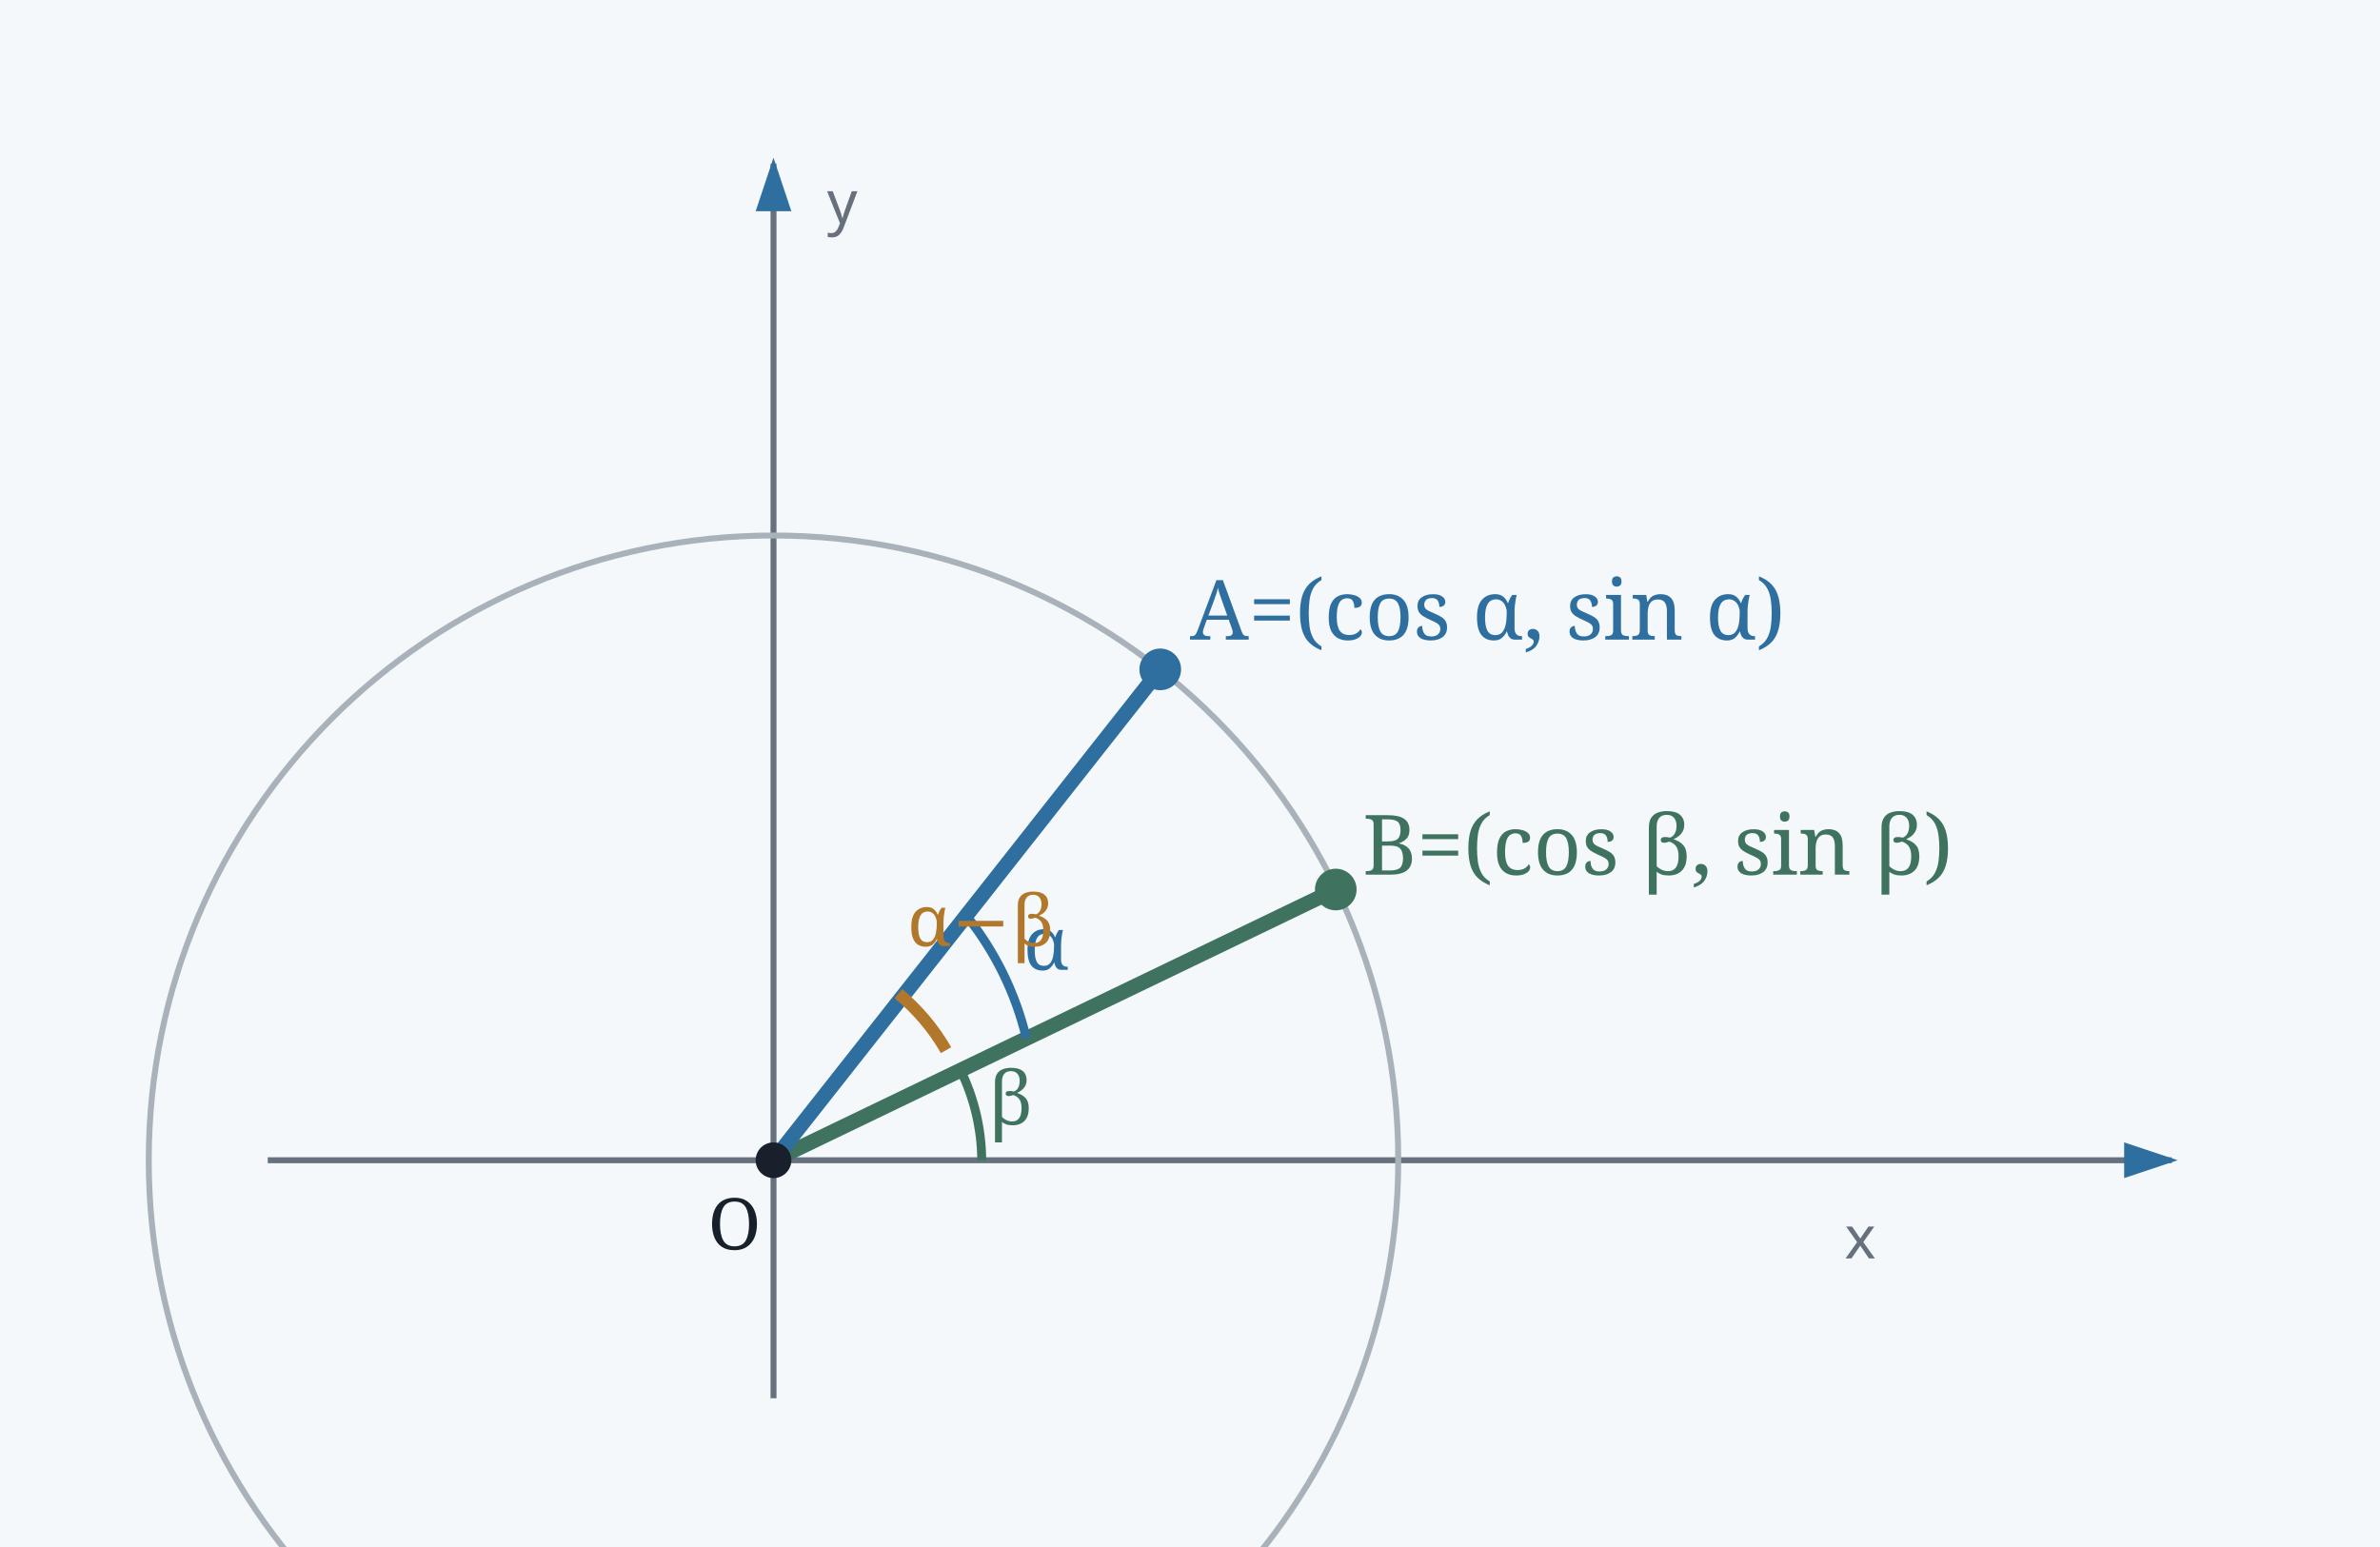
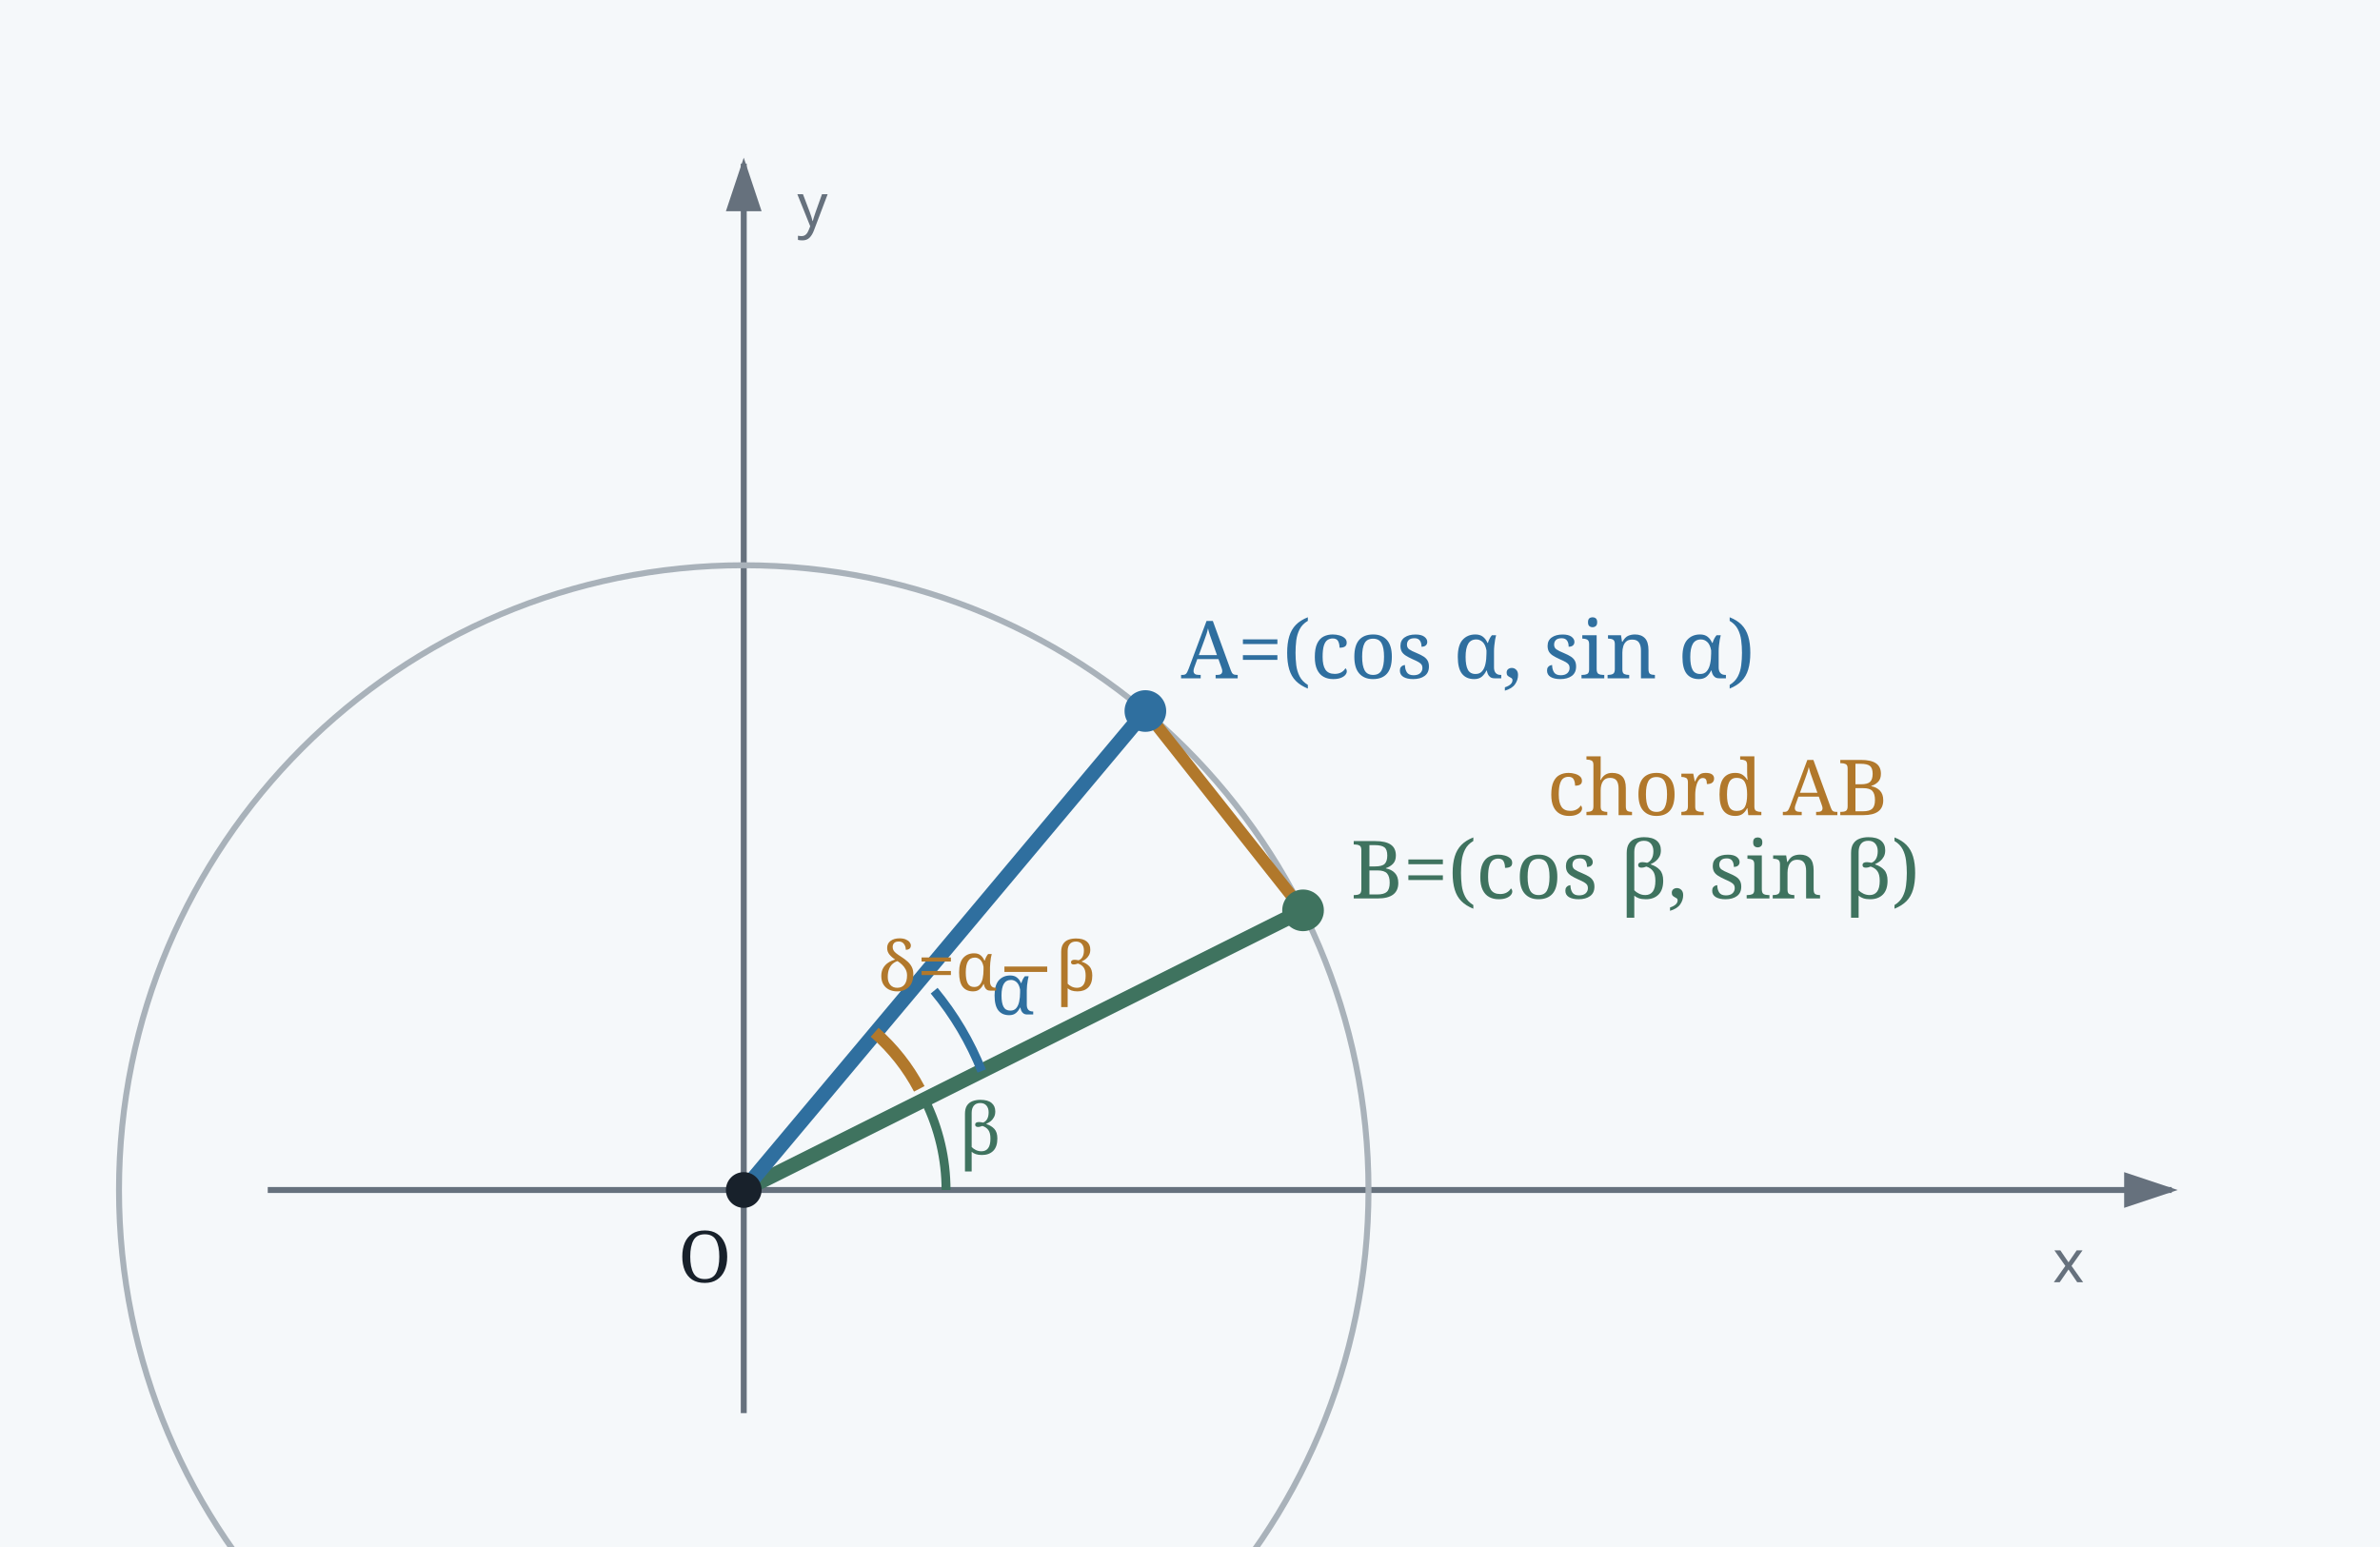
<svg xmlns="http://www.w3.org/2000/svg" viewBox="0 0 800 520" role="img" aria-labelledby="title desc">
  <defs>
    <marker id="arrow" markerWidth="10" markerHeight="10" refX="8" refY="3" orient="auto" markerUnits="strokeWidth">
-       <path d="M0,0 L0,6 L9,3 z" fill="#2f6f9f" />
+       <path d="M0,0 L0,6 L9,3 z" fill="#66717d" />
    </marker>
  </defs>
  <rect width="800" height="520" fill="#f5f8fa" />
-   <line x1="90" y1="390" x2="730" y2="390" stroke="#66717d" stroke-width="2" marker-end="url(#arrow)" />
-   <line x1="260" y1="470" x2="260" y2="55" stroke="#66717d" stroke-width="2" marker-end="url(#arrow)" />
-   <circle cx="260" cy="390" r="210" fill="none" stroke="#a9b2ba" stroke-width="2" />
-   <line x1="260" y1="390" x2="449" y2="299" stroke="#3f735f" stroke-width="5" />
-   <line x1="260" y1="390" x2="390" y2="225" stroke="#2f6f9f" stroke-width="5" />
-   <circle cx="449" cy="299" r="7" fill="#3f735f" />
-   <circle cx="390" cy="225" r="7" fill="#2f6f9f" />
-   <circle cx="260" cy="390" r="6" fill="#18212b" />
-   <path d="M330 390 A70 70 0 0 0 323 360" fill="none" stroke="#3f735f" stroke-width="3" />
-   <path d="M345 349 A105 105 0 0 0 325 308" fill="none" stroke="#2f6f9f" stroke-width="3" />
-   <path d="M318 353 A70 70 0 0 0 302 334" fill="none" stroke="#b1782b" stroke-width="4" />
-   <text x="458" y="294" font-family="serif" font-size="28" fill="#3f735f">B=(cos β, sin β)</text>
-   <text x="400" y="215" font-family="serif" font-size="28" fill="#2f6f9f">A=(cos α, sin α)</text>
-   <text x="332" y="378" font-family="serif" font-size="25" fill="#3f735f">β</text>
-   <text x="344" y="326" font-family="serif" font-size="25" fill="#2f6f9f">α</text>
-   <text x="305" y="318" font-family="serif" font-size="24" fill="#b1782b">α−β</text>
-   <text x="238" y="420" font-family="serif" font-size="24" fill="#18212b">O</text>
-   <text x="620" y="423" font-family="sans-serif" font-size="20" fill="#66717d">x</text>
-   <text x="278" y="75" font-family="sans-serif" font-size="20" fill="#66717d">y</text>
+   <line x1="90" y1="400" x2="730" y2="400" stroke="#66717d" stroke-width="2" marker-end="url(#arrow)" />
+   <line x1="250" y1="475" x2="250" y2="55" stroke="#66717d" stroke-width="2" marker-end="url(#arrow)" />
+   <circle cx="250" cy="400" r="210" fill="none" stroke="#a9b2ba" stroke-width="2" />
+   <line x1="250" y1="400" x2="438" y2="306" stroke="#3f735f" stroke-width="5" />
+   <line x1="250" y1="400" x2="385" y2="239" stroke="#2f6f9f" stroke-width="5" />
+   <line x1="438" y1="306" x2="385" y2="239" stroke="#b1782b" stroke-width="4" />
+   <circle cx="438" cy="306" r="7" fill="#3f735f" />
+   <circle cx="385" cy="239" r="7" fill="#2f6f9f" />
+   <circle cx="250" cy="400" r="6" fill="#18212b" />
+   <path d="M318 400 A68 68 0 0 0 311 370" fill="none" stroke="#3f735f" stroke-width="3" />
+   <path d="M330 360 A100 100 0 0 0 314 333" fill="none" stroke="#2f6f9f" stroke-width="3" />
+   <path d="M309 366 A66 66 0 0 0 294 347" fill="none" stroke="#b1782b" stroke-width="4" />
+   <text x="454" y="302" font-family="serif" font-size="27" fill="#3f735f">B=(cos β, sin β)</text>
+   <text x="397" y="228" font-family="serif" font-size="27" fill="#2f6f9f">A=(cos α, sin α)</text>
+   <text x="520" y="274" font-family="serif" font-size="26" fill="#b1782b">chord AB</text>
+   <text x="322" y="388" font-family="serif" font-size="24" fill="#3f735f">β</text>
+   <text x="333" y="341" font-family="serif" font-size="24" fill="#2f6f9f">α</text>
+   <text x="295" y="333" font-family="serif" font-size="23" fill="#b1782b">δ=α−β</text>
+   <text x="228" y="431" font-family="serif" font-size="24" fill="#18212b">O</text>
+   <text x="690" y="431" font-family="sans-serif" font-size="20" fill="#66717d">x</text>
+   <text x="268" y="76" font-family="sans-serif" font-size="20" fill="#66717d">y</text>
</svg>
